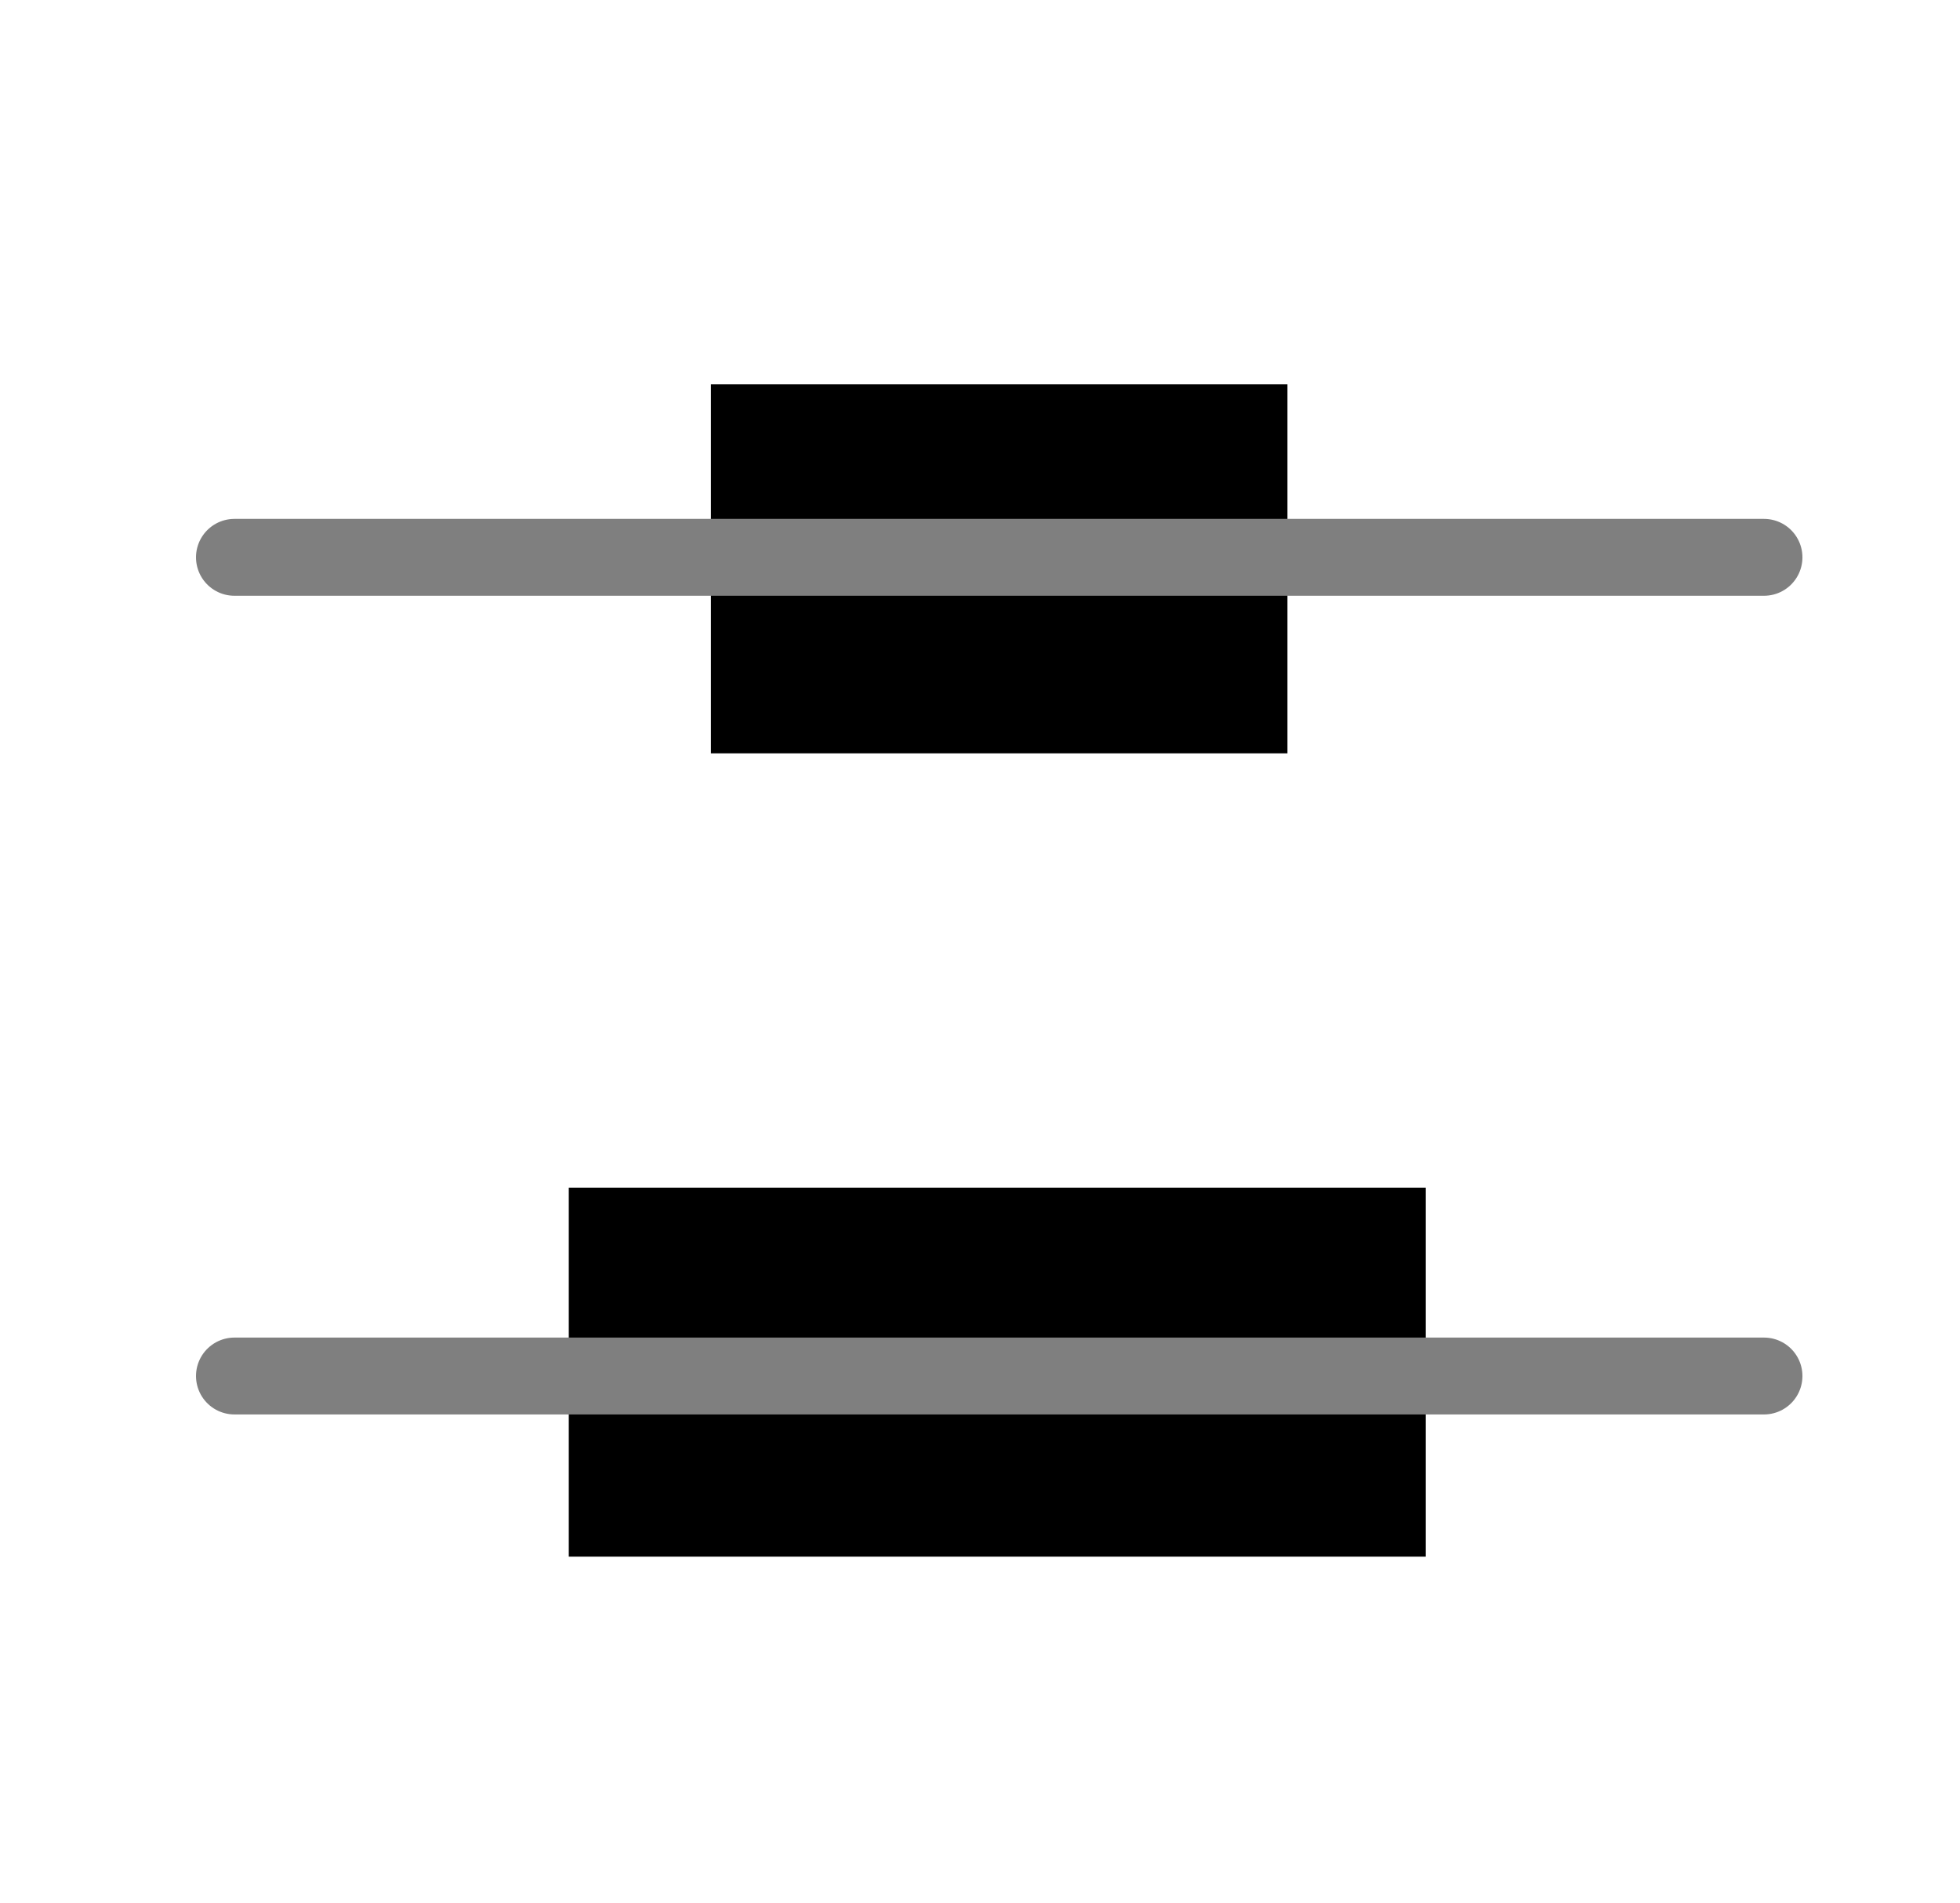
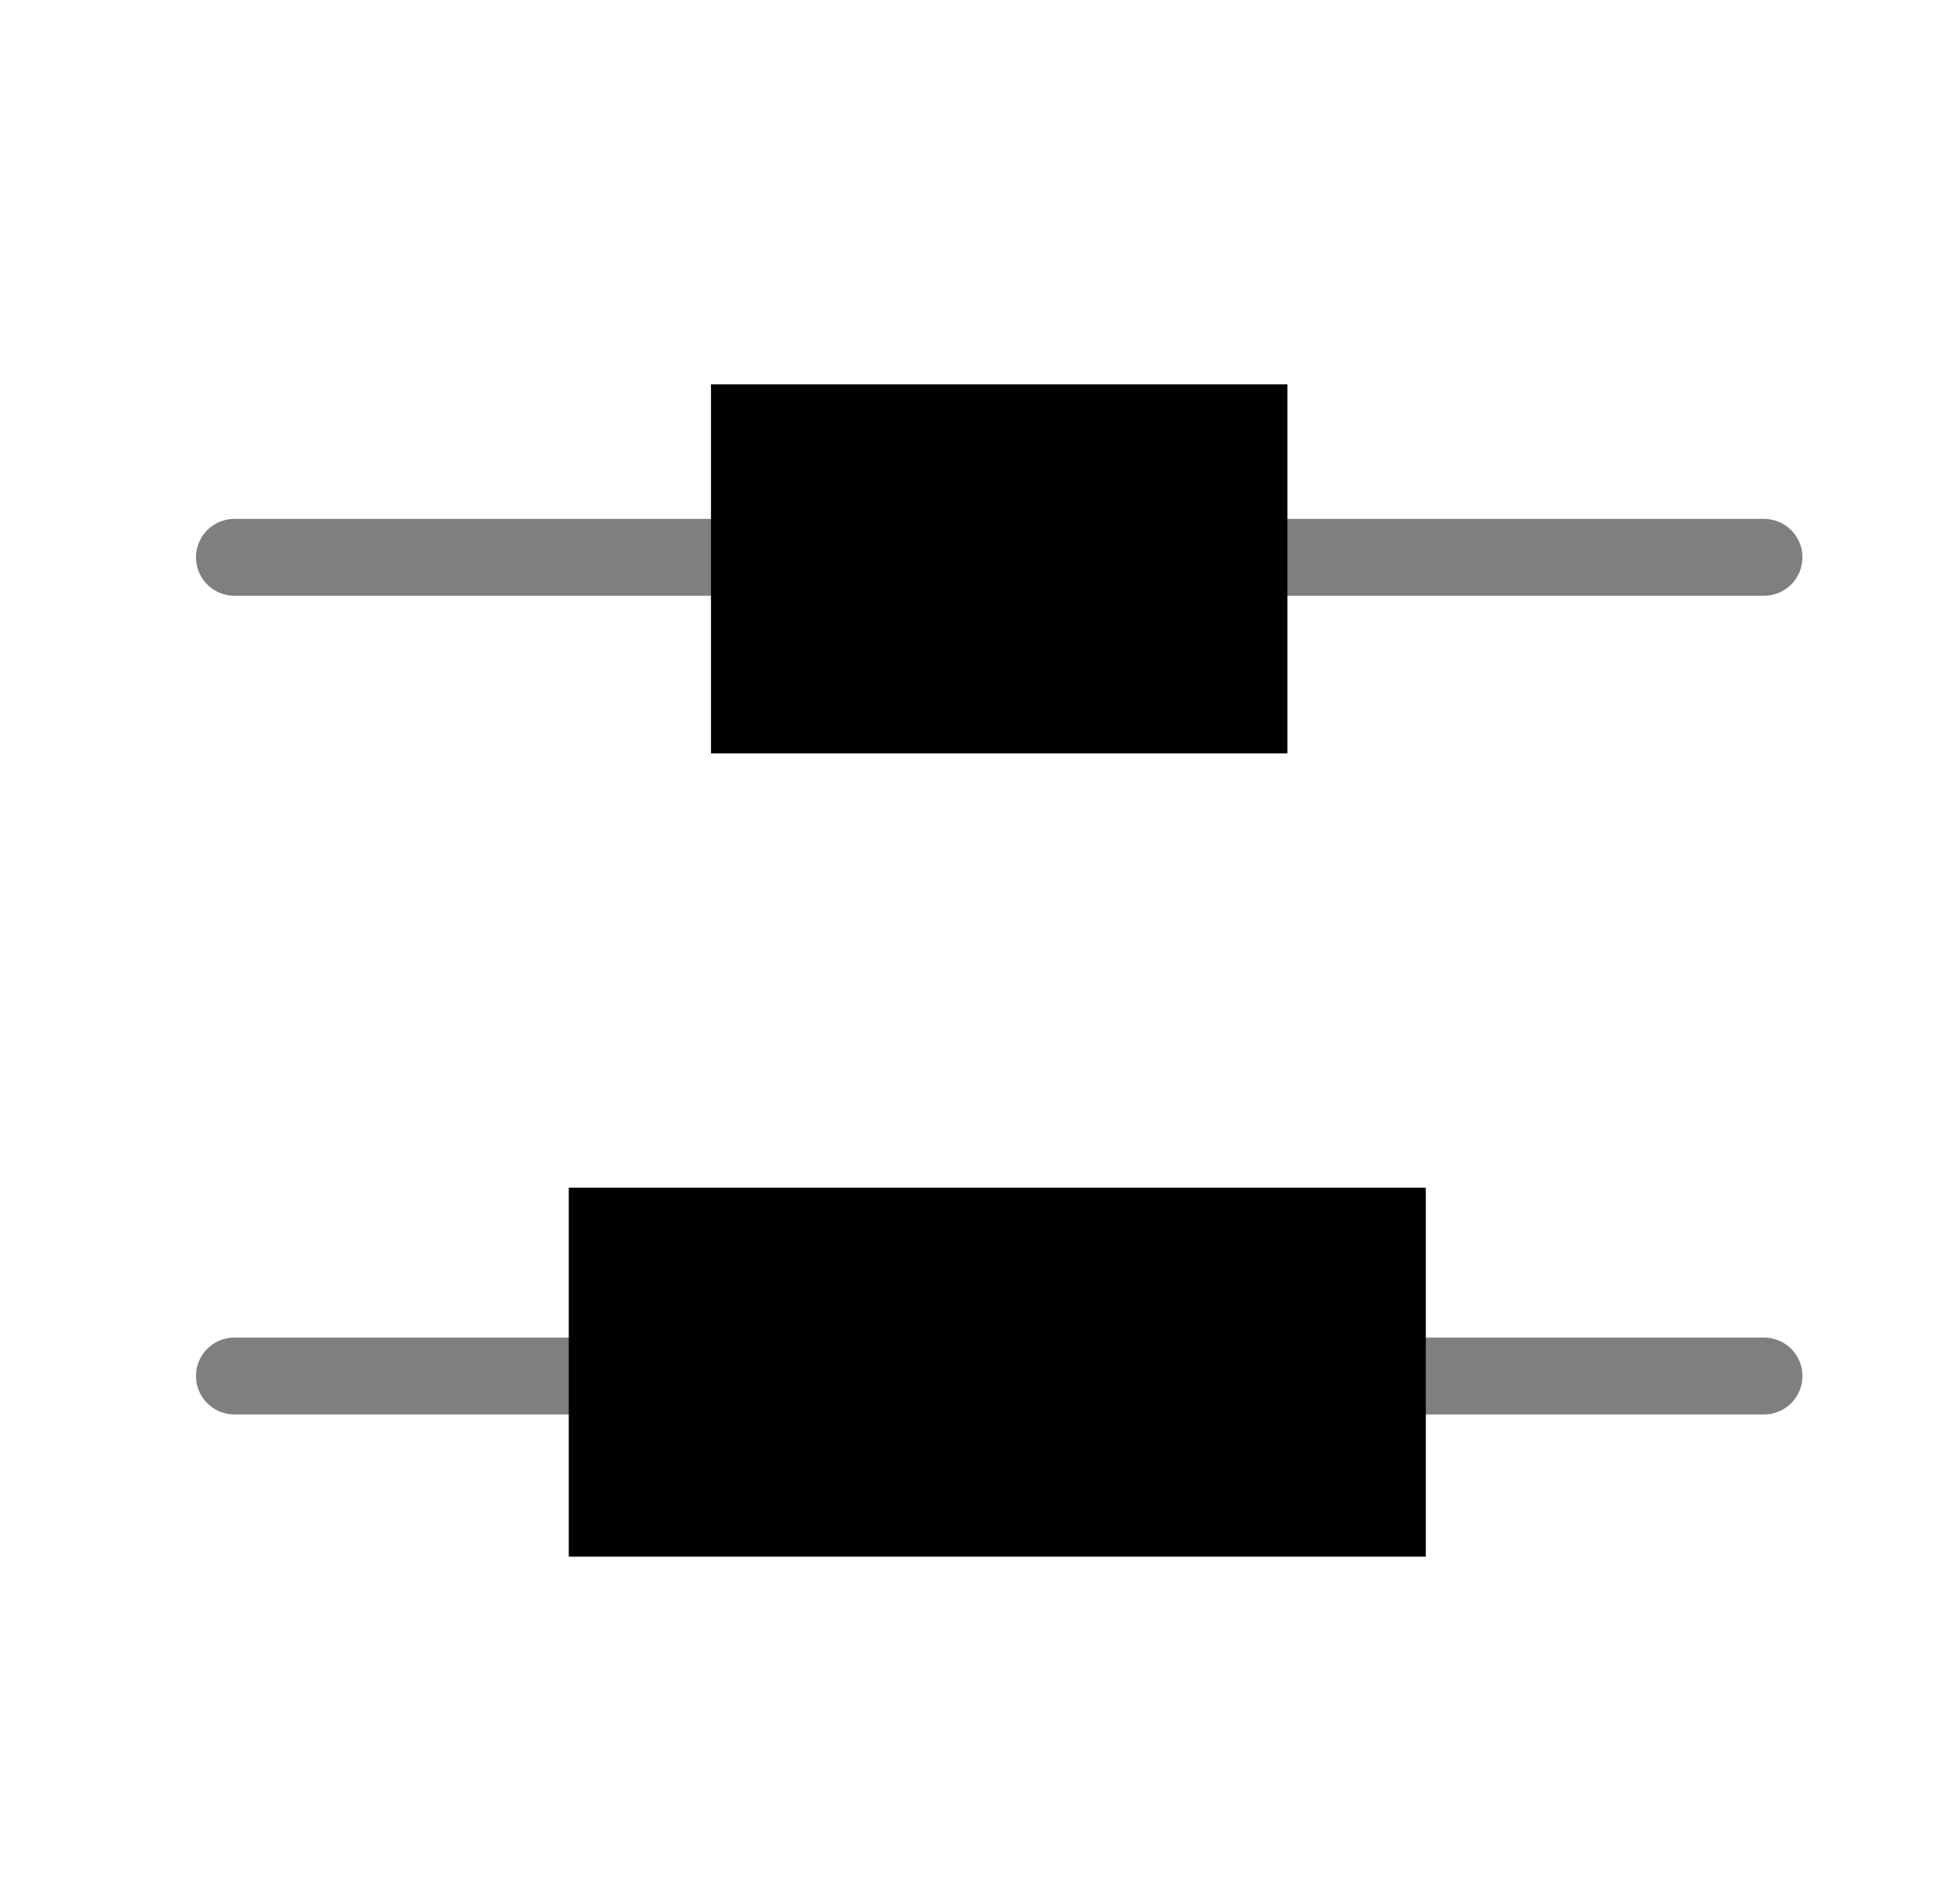
<svg xmlns="http://www.w3.org/2000/svg" version="1.0" id="Layer_1" x="0px" y="0px" width="51px" height="49.5px" viewBox="0 0 51 49.5" style="enable-background:new 0 0 51 49.5;" xml:space="preserve">
-   <g id="Calque_2">
-     <g id="Calque_1-2">
-       <polyline style="fill:none;" points="6.8,0 51,0 51,49.5 0,49.5 0,0 6.8,0   " />
-       <rect x="18.5" y="10" width="15" height="9.6" />
-       <rect x="14.8" y="30.9" width="22.3" height="9.6" />
-       <line style="fill:none;stroke:#7F7F7F;stroke-width:2;stroke-linecap:round;stroke-miterlimit:10;" x1="6.1" y1="14.5" x2="45.9" y2="14.5" />
-       <line style="fill:none;stroke:#7F7F7F;stroke-width:2;stroke-linecap:round;stroke-miterlimit:10;" x1="6.1" y1="35.8" x2="45.9" y2="35.8" />
-     </g>
+   <g id="Calque_1-2">
+     <line style="fill:none;stroke:#7F7F7F;stroke-width:2;stroke-linecap:round;stroke-miterlimit:10;" x1="6.1" y1="14.5" x2="45.9" y2="14.5" />
+     <line style="fill:none;stroke:#7F7F7F;stroke-width:2;stroke-linecap:round;stroke-miterlimit:10;" x1="6.1" y1="35.8" x2="45.9" y2="35.8" />
+     <polyline style="fill:none;" points="6.8,0 51,0 51,49.5 0,49.5 0,0 6.8,0   " />
+     <rect x="18.5" y="10" width="15" height="9.6" />
+     <rect x="14.8" y="30.9" width="22.3" height="9.6" />
  </g>
</svg>
